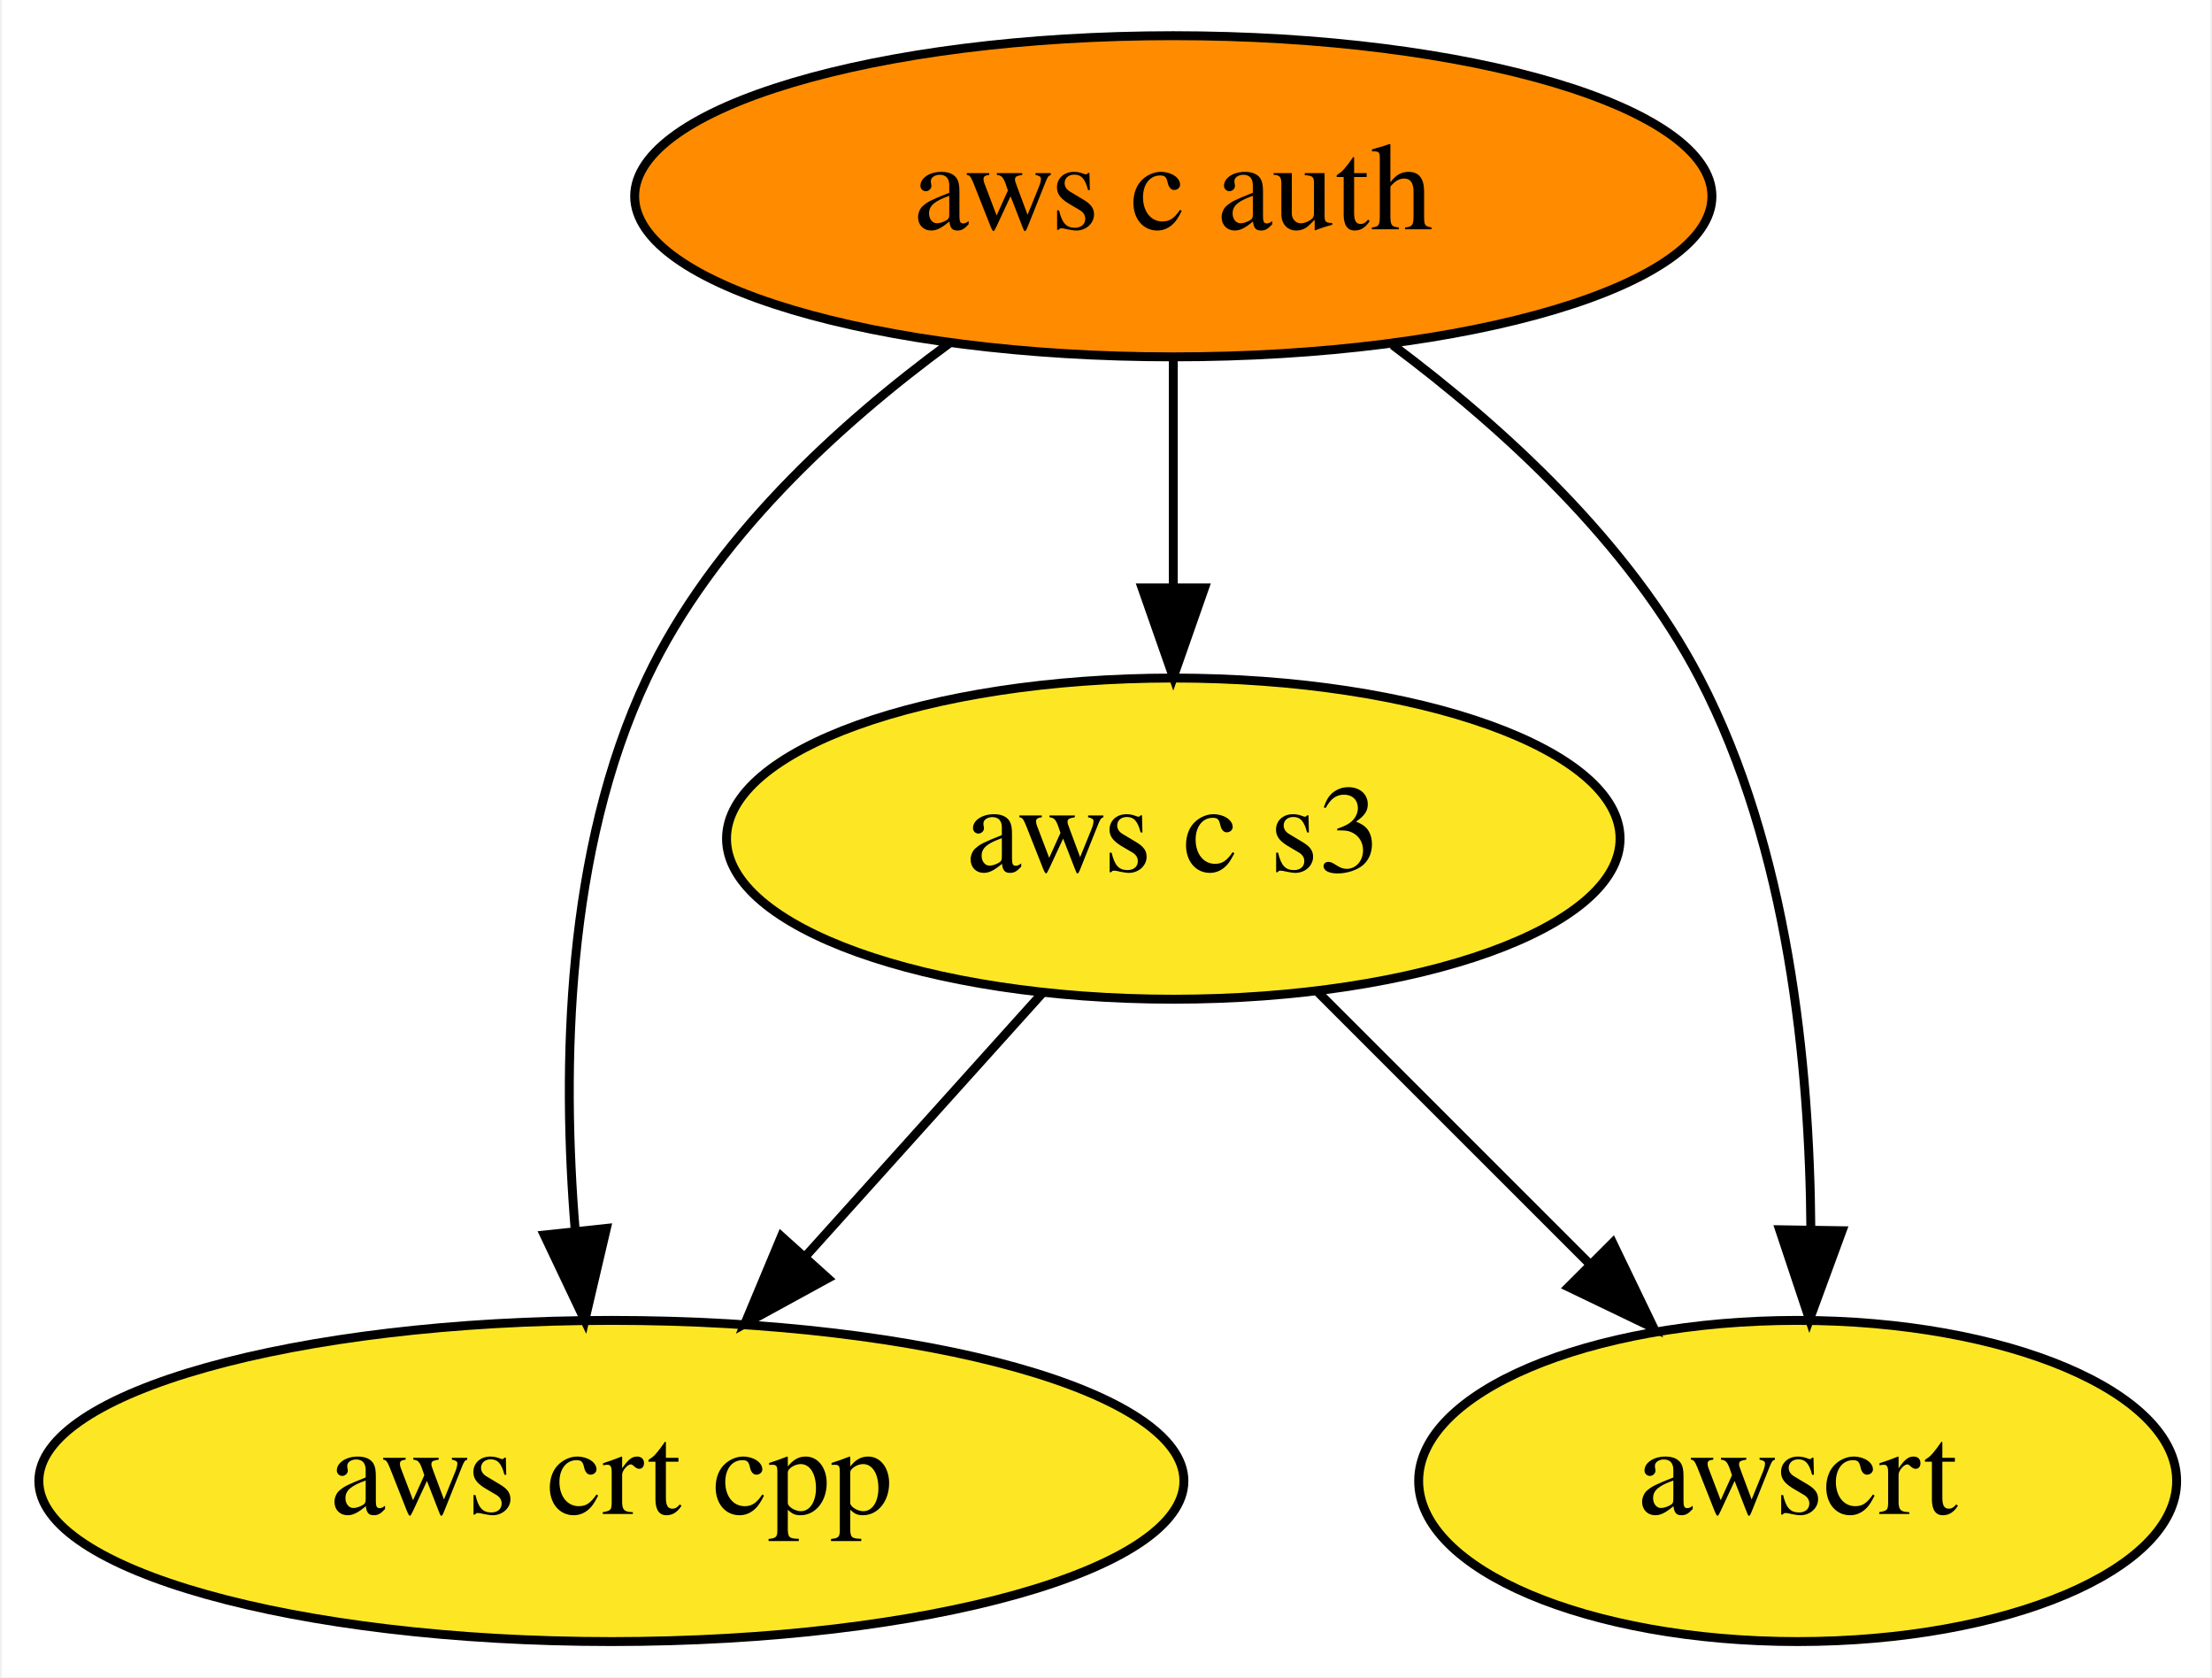
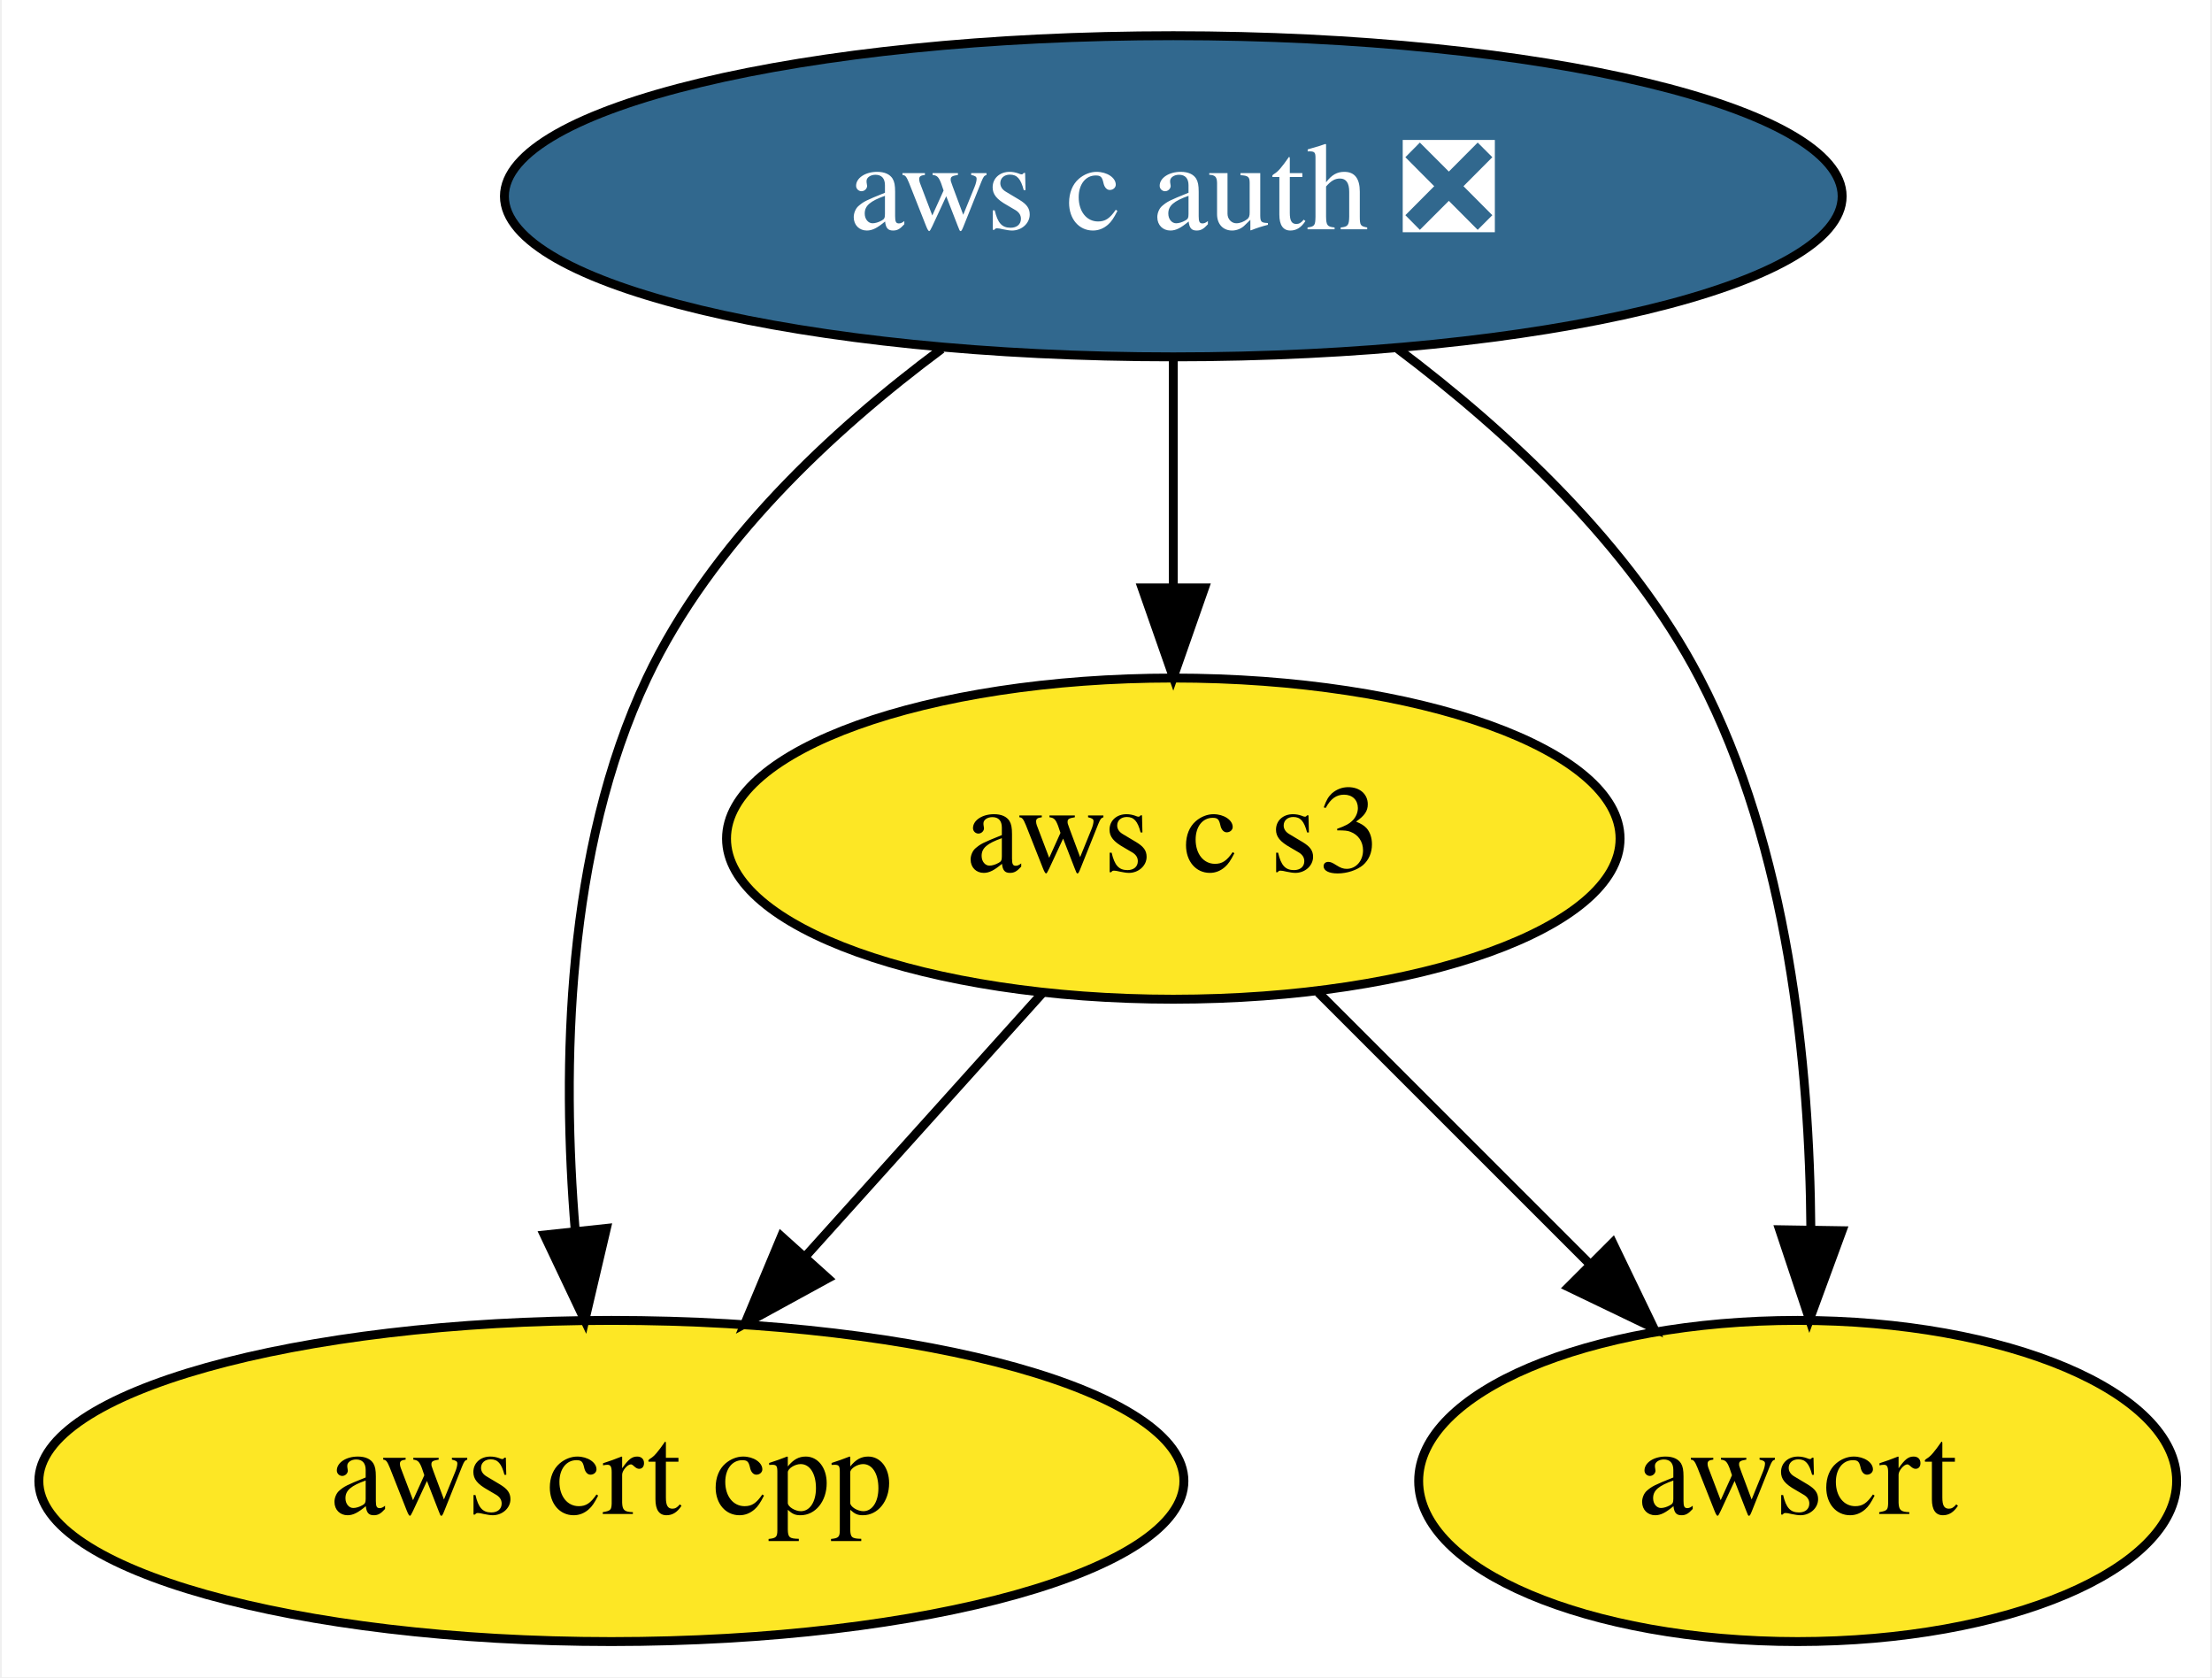
<svg xmlns="http://www.w3.org/2000/svg" xmlns:xlink="http://www.w3.org/1999/xlink" width="248pt" height="188pt" viewBox="0.00 0.00 247.59 188.00">
  <g id="graph0" class="graph" transform="scale(1 1) rotate(0) translate(4 184)">
    <polygon fill="white" stroke="none" points="-4,4 -4,-184 243.59,-184 243.59,4 -4,4" />
    <g id="node1" class="node">
      <g id="a_node1">
-         <a xlink:href="https://github.com/conda-forge/aws-c-auth-feedstock" xlink:title="aws c auth">
-           <ellipse fill="#ff8c00" stroke="black" cx="127.34" cy="-162" rx="60.39" ry="18" />
-           <text text-anchor="middle" x="127.34" y="-158.3" font-family="Times,serif" font-size="14.00">aws c auth</text>
+         <a xlink:href="https://github.com/conda-forge/aws-c-auth-feedstock/pull/94" xlink:title="aws c auth ❎">
+           <ellipse fill="#31688e" stroke="black" cx="127.34" cy="-162" rx="74.99" ry="18" />
+           <text text-anchor="middle" x="127.34" y="-158.3" font-family="Times,serif" font-size="14.00" fill="white">aws c auth ❎</text>
        </a>
      </g>
    </g>
    <g id="node2" class="node">
      <g id="a_node2">
        <a xlink:href="https://github.com/conda-forge/aws-crt-cpp-feedstock" xlink:title="aws crt cpp">
          <ellipse fill="#fde725" stroke="black" cx="64.34" cy="-18" rx="64.19" ry="18" />
          <text text-anchor="middle" x="64.34" y="-14.3" font-family="Times,serif" font-size="14.00">aws crt cpp</text>
        </a>
      </g>
    </g>
    <g id="edge2" class="edge">
-       <path fill="none" stroke="black" d="M102.29,-145.57C89.72,-136.35 75.65,-123.43 68.34,-108 59.22,-88.72 58.77,-64.38 60.29,-46.03" />
+       <path fill="none" stroke="black" d="M101.37,-144.89C89.04,-135.72 75.47,-123.06 68.34,-108 59.22,-88.72 58.77,-64.38 60.29,-46.03" />
      <polygon fill="black" stroke="black" points="63.78,-46.31 61.36,-36 56.82,-45.57 63.78,-46.31" />
    </g>
    <g id="node3" class="node">
      <g id="a_node3">
        <a xlink:href="https://github.com/conda-forge/aws-c-s3-feedstock" xlink:title="aws c s3">
          <ellipse fill="#fde725" stroke="black" cx="127.34" cy="-90" rx="50.09" ry="18" />
          <text text-anchor="middle" x="127.34" y="-86.3" font-family="Times,serif" font-size="14.00">aws c s3</text>
        </a>
      </g>
    </g>
    <g id="edge1" class="edge">
      <path fill="none" stroke="black" d="M127.34,-143.7C127.34,-135.98 127.34,-126.71 127.34,-118.11" />
      <polygon fill="black" stroke="black" points="130.84,-118.1 127.34,-108.1 123.84,-118.1 130.84,-118.1" />
    </g>
    <g id="node4" class="node">
      <g id="a_node4">
        <a xlink:href="https://github.com/conda-forge/awscrt-feedstock" xlink:title="awscrt">
          <ellipse fill="#fde725" stroke="black" cx="197.34" cy="-18" rx="42.49" ry="18" />
          <text text-anchor="middle" x="197.34" y="-14.3" font-family="Times,serif" font-size="14.00">awscrt</text>
        </a>
      </g>
    </g>
    <g id="edge3" class="edge">
-       <path fill="none" stroke="black" d="M151.93,-145.33C164.36,-136.04 178.45,-123.14 186.34,-108 196.28,-88.96 198.7,-64.6 198.82,-46.18" />
+       <path fill="none" stroke="black" d="M152.53,-144.88C164.81,-135.63 178.57,-122.89 186.34,-108 196.28,-88.96 198.7,-64.6 198.82,-46.18" />
      <polygon fill="black" stroke="black" points="202.32,-46.05 198.67,-36.11 195.32,-46.16 202.32,-46.05" />
    </g>
    <g id="edge4" class="edge">
      <path fill="none" stroke="black" d="M112.73,-72.76C104.82,-63.97 94.88,-52.93 86.07,-43.14" />
      <polygon fill="black" stroke="black" points="88.61,-40.72 79.31,-35.63 83.4,-45.41 88.61,-40.72" />
    </g>
    <g id="edge5" class="edge">
      <path fill="none" stroke="black" d="M143.58,-72.76C152.59,-63.75 163.96,-52.39 173.92,-42.43" />
      <polygon fill="black" stroke="black" points="176.6,-44.69 181.2,-35.15 171.65,-39.74 176.6,-44.69" />
    </g>
  </g>
</svg>
